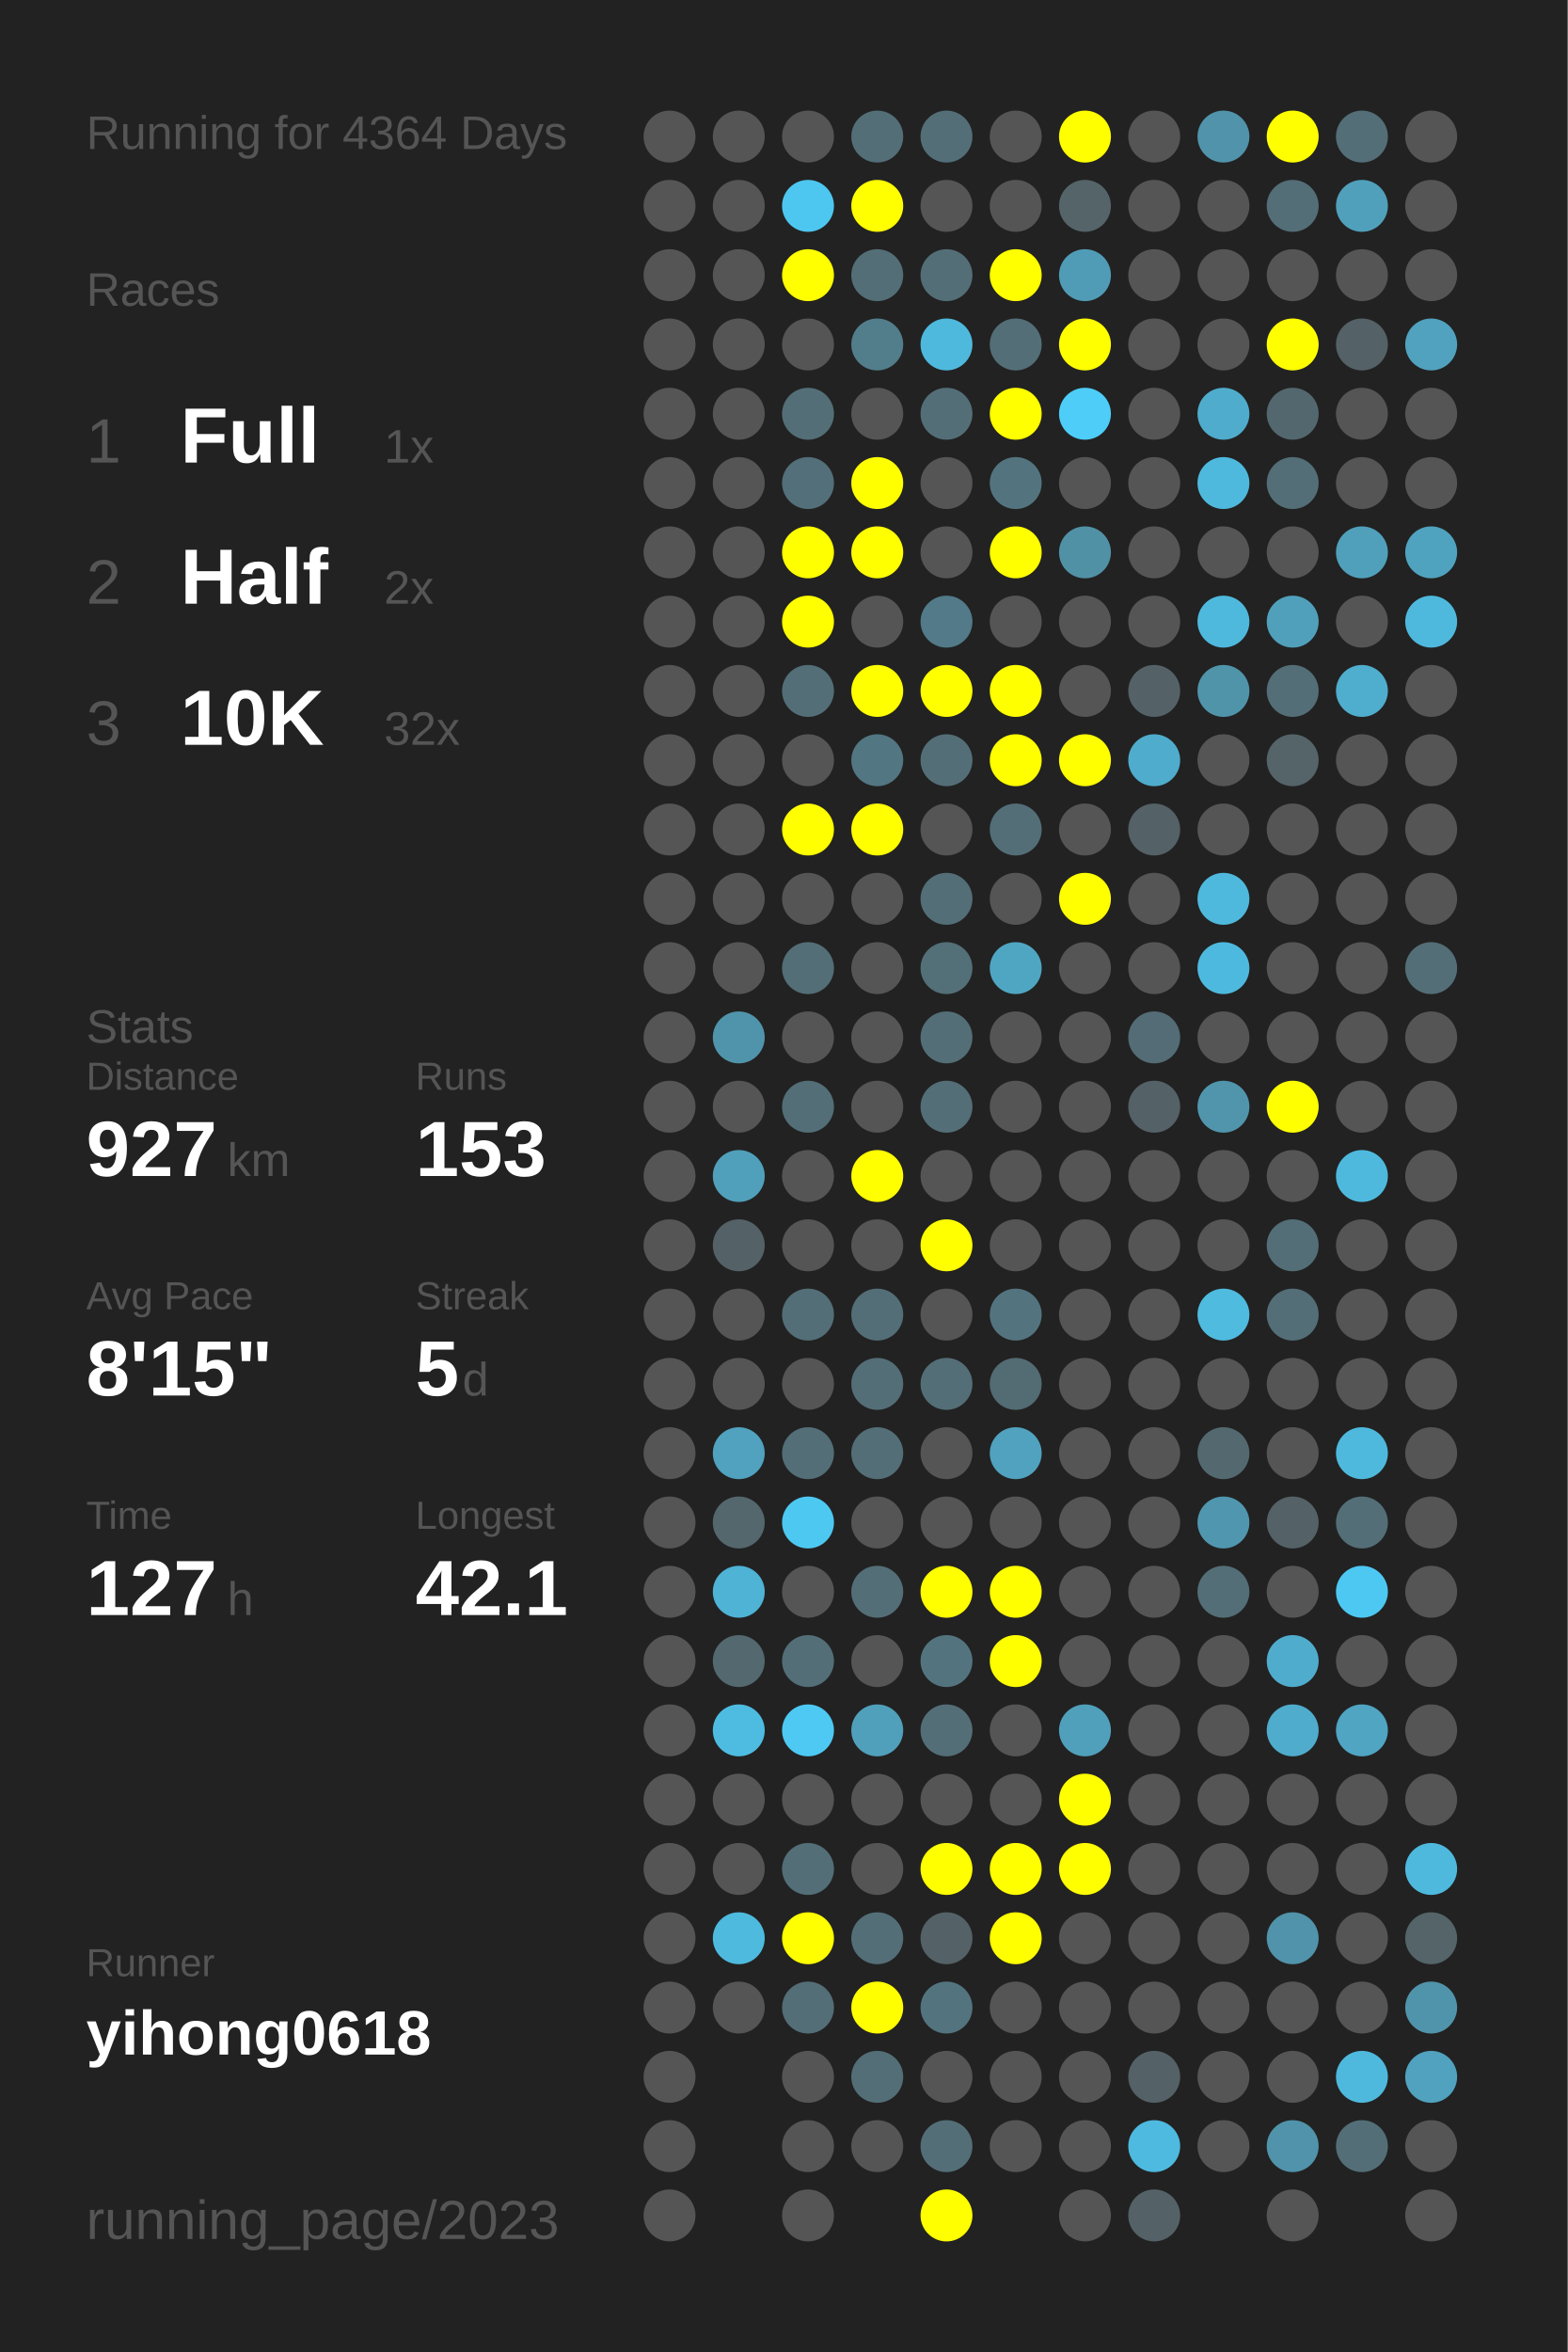
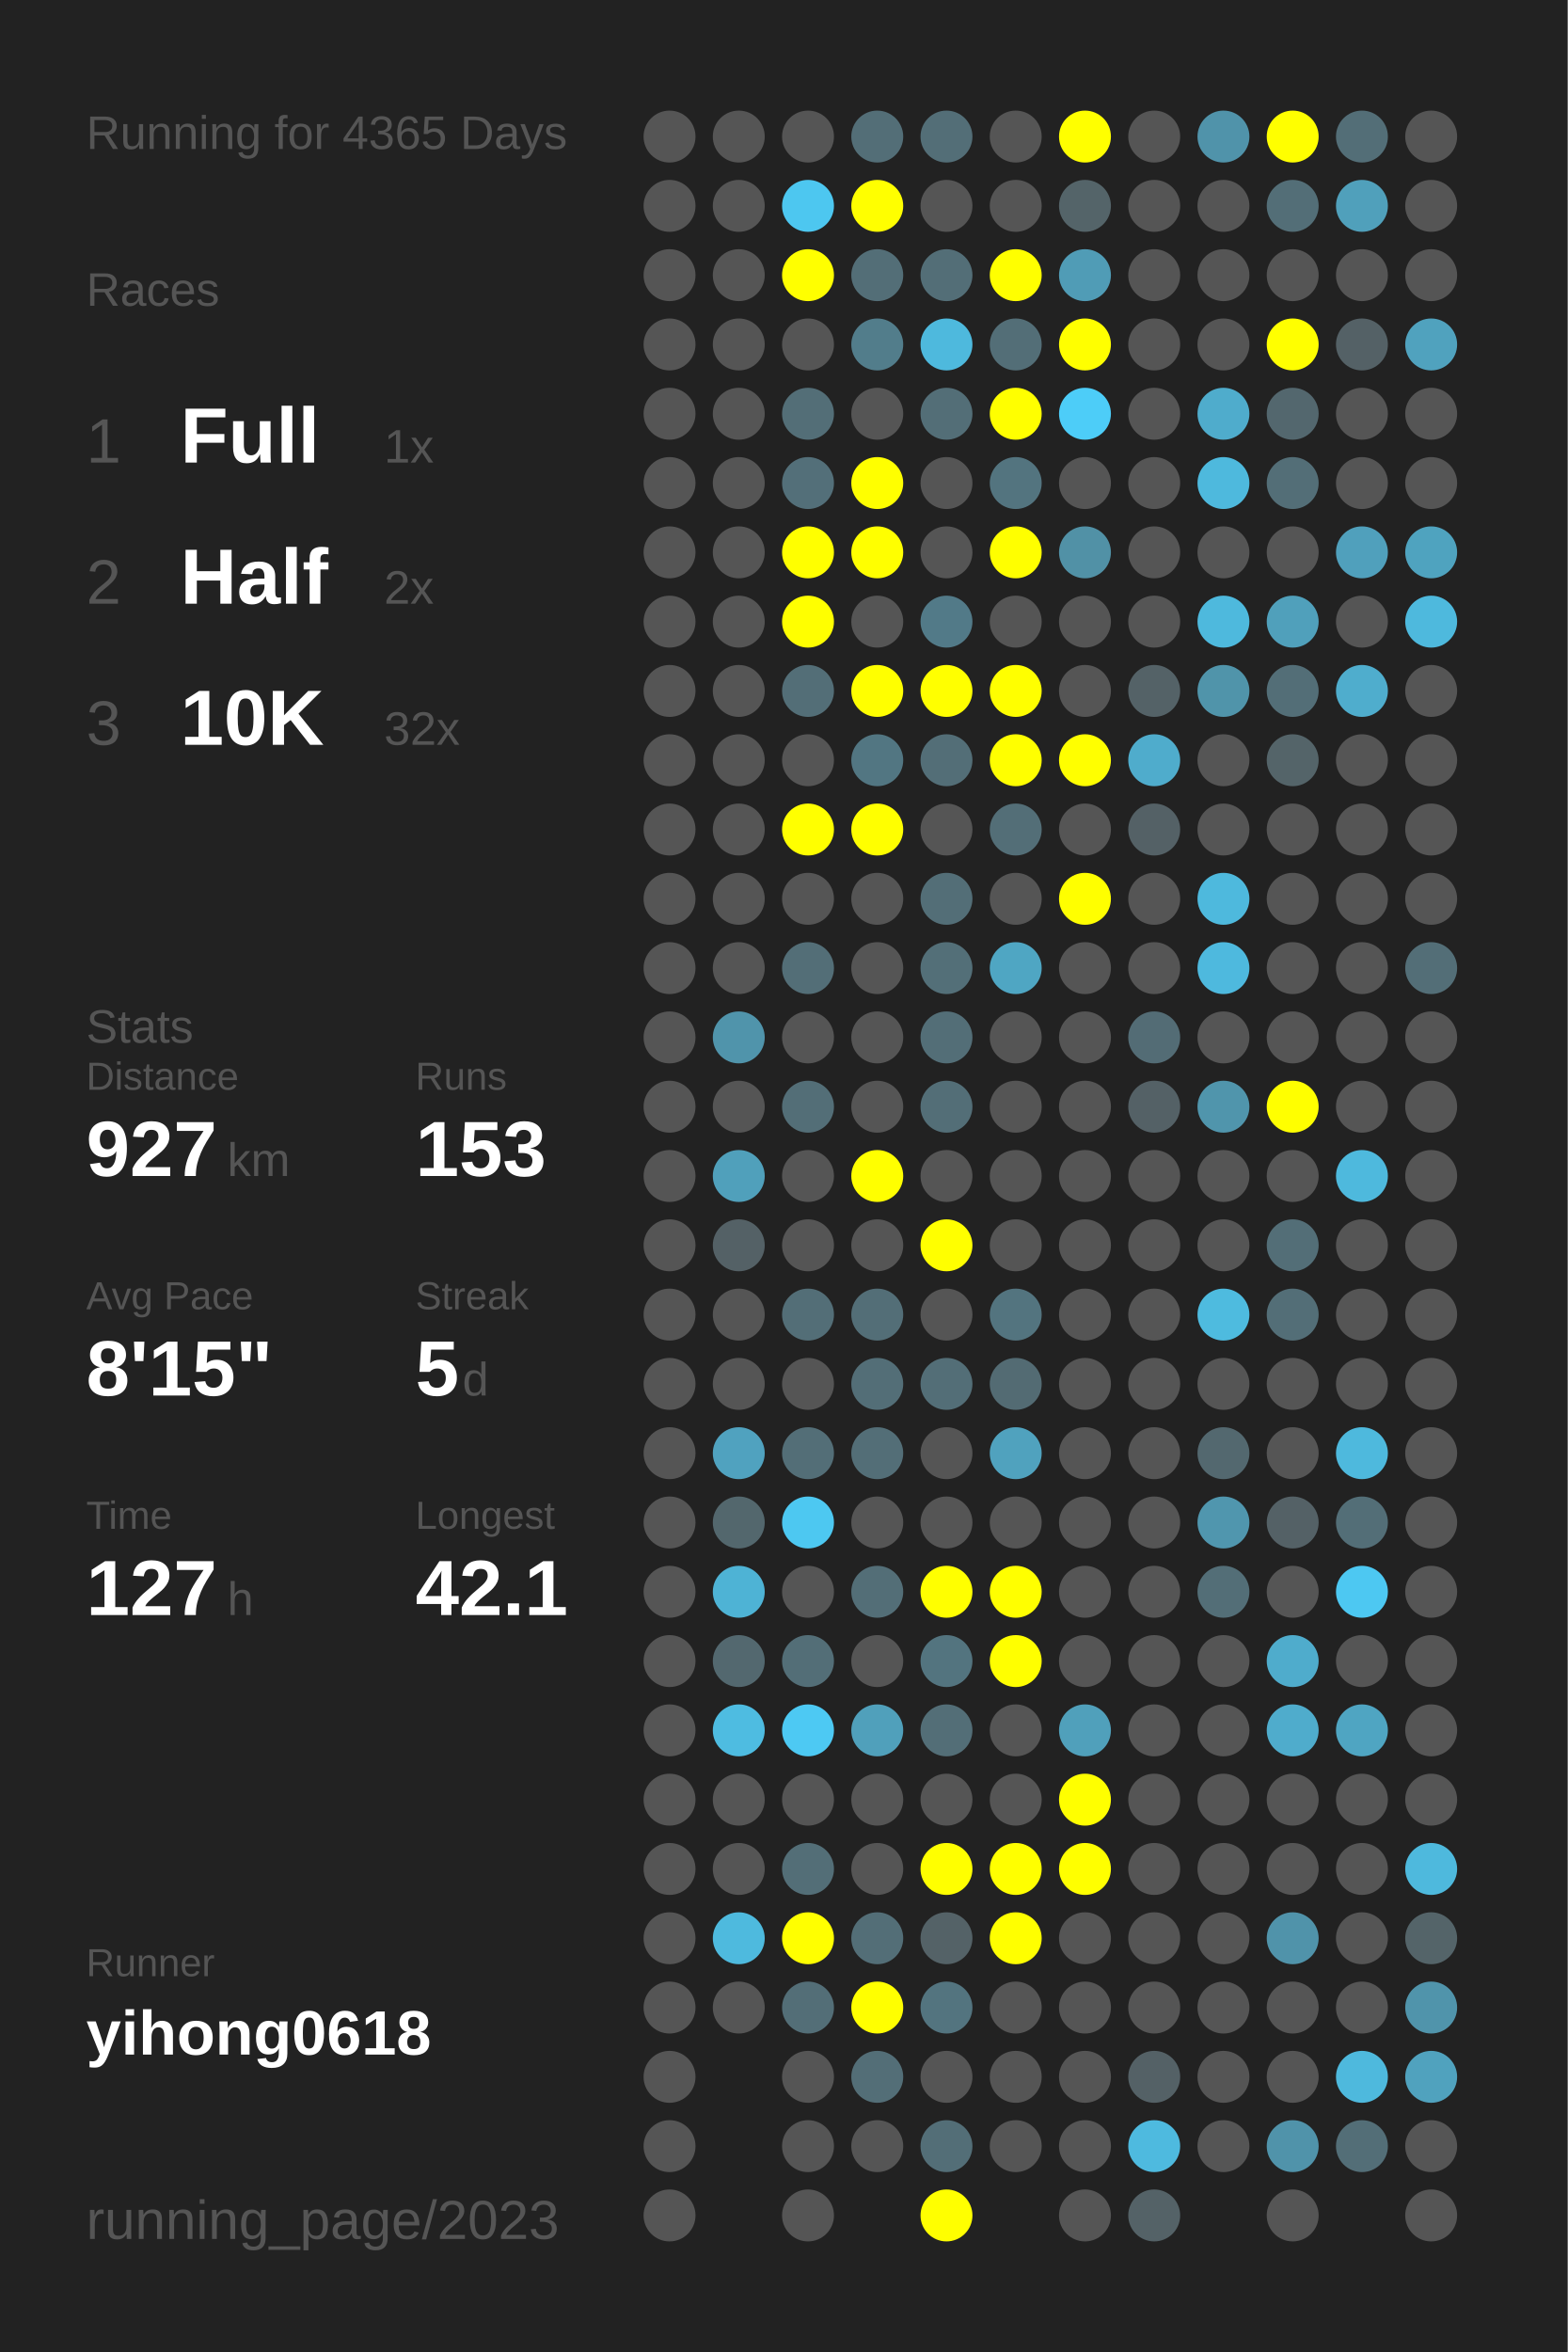
<svg xmlns="http://www.w3.org/2000/svg" baseProfile="full" height="300mm" version="1.1" viewBox="0,0,200,300" width="200mm">
  <defs />
  <rect fill="#222222" height="300" width="200" x="0" y="0" />
-   <text fill="#555555" style="font-size:6px; font-family:Arial;" x="11" y="19">Running for 4364 Days</text>
+   <text fill="#555555" style="font-size:6px; font-family:Arial;" x="11" y="19">Running for 4365 Days</text>
  <text fill="#555555" style="font-size:6px; font-family:Arial;" x="11" y="39">Races</text>
  <text fill="#555555" style="font-size:8px; font-family:Arial;" x="11" y="59">1</text>
  <text fill="#FFFFFF" style="font-size:10px; font-family:Arial; font-weight:bold;" x="23" y="59">Full</text>
  <text fill="#555555" style="font-size:6px; font-family:Arial;" x="49" y="59">1x</text>
  <text fill="#555555" style="font-size:8px; font-family:Arial;" x="11" y="77">2</text>
  <text fill="#FFFFFF" style="font-size:10px; font-family:Arial; font-weight:bold;" x="23" y="77">Half</text>
  <text fill="#555555" style="font-size:6px; font-family:Arial;" x="49" y="77">2x</text>
  <text fill="#555555" style="font-size:8px; font-family:Arial;" x="11" y="95">3</text>
  <text fill="#FFFFFF" style="font-size:10px; font-family:Arial; font-weight:bold;" x="23" y="95">10K</text>
  <text fill="#555555" style="font-size:6px; font-family:Arial;" x="49" y="95">32x</text>
  <text fill="#555555" style="font-size:6px; font-family:Arial;" x="11" y="133">Stats</text>
  <text fill="#555555" style="font-size:5px; font-family:Arial;" x="11" y="139">Distance</text>
  <text fill="#FFFFFF" style="font-size:10px; font-family:Arial; font-weight:bold;" x="11" y="150">927</text>
  <text fill="#555555" style="font-size:6px; font-family:Arial;" x="29" y="150">km</text>
  <text fill="#555555" style="font-size:5px; font-family:Arial;" x="53" y="139">Runs</text>
  <text fill="#FFFFFF" style="font-size:10px; font-family:Arial; font-weight:bold;" x="53" y="150">153</text>
  <text fill="#555555" style="font-size:5px; font-family:Arial;" x="11" y="167">Avg Pace</text>
  <text fill="#FFFFFF" style="font-size:10px; font-family:Arial; font-weight:bold;" x="11" y="178">8'15"</text>
  <text fill="#555555" style="font-size:5px; font-family:Arial;" x="53" y="167">Streak</text>
  <text fill="#FFFFFF" style="font-size:10px; font-family:Arial; font-weight:bold;" x="53" y="178">5</text>
  <text fill="#555555" style="font-size:6px; font-family:Arial;" x="59" y="178">d</text>
  <text fill="#555555" style="font-size:5px; font-family:Arial;" x="11" y="195">Time</text>
  <text fill="#FFFFFF" style="font-size:10px; font-family:Arial; font-weight:bold;" x="11" y="206">127</text>
  <text fill="#555555" style="font-size:6px; font-family:Arial;" x="29" y="206">h</text>
  <text fill="#555555" style="font-size:5px; font-family:Arial;" x="53" y="195">Longest</text>
  <text fill="#FFFFFF" style="font-size:10px; font-family:Arial; font-weight:bold;" x="53" y="206">42.1</text>
  <text fill="#555555" style="font-size:5px; font-family:Arial;" x="11" y="252.065">Runner</text>
  <text fill="#FFFFFF" style="font-size:8px; font-family:Arial; font-weight:bold;" x="11" y="262.065">yihong0618</text>
  <text fill="#555555" style="font-size:7px; font-family:Arial;" x="11" y="285.581">running_page/2023</text>
  <circle cx="85.417" cy="17.419" fill="#555555" r="3.312" />
  <circle cx="85.417" cy="26.258" fill="#555555" r="3.312" />
  <circle cx="85.417" cy="35.097" fill="#555555" r="3.312" />
  <circle cx="85.417" cy="43.935" fill="#555555" r="3.312" />
  <circle cx="85.417" cy="52.774" fill="#555555" r="3.312" />
  <circle cx="85.417" cy="61.613" fill="#555555" r="3.312" />
  <circle cx="85.417" cy="70.452" fill="#555555" r="3.312" />
  <circle cx="85.417" cy="79.29" fill="#555555" r="3.312" />
  <circle cx="85.417" cy="88.129" fill="#555555" r="3.312" />
  <circle cx="85.417" cy="96.968" fill="#555555" r="3.312" />
  <circle cx="85.417" cy="105.806" fill="#555555" r="3.312" />
  <circle cx="85.417" cy="114.645" fill="#555555" r="3.312" />
  <circle cx="85.417" cy="123.484" fill="#555555" r="3.312" />
  <circle cx="85.417" cy="132.323" fill="#555555" r="3.312" />
  <circle cx="85.417" cy="141.161" fill="#555555" r="3.312" />
  <circle cx="85.417" cy="150" fill="#555555" r="3.312" />
  <circle cx="85.417" cy="158.839" fill="#555555" r="3.312" />
  <circle cx="85.417" cy="167.677" fill="#555555" r="3.312" />
  <circle cx="85.417" cy="176.516" fill="#555555" r="3.312" />
  <circle cx="85.417" cy="185.355" fill="#555555" r="3.312" />
  <circle cx="85.417" cy="194.194" fill="#555555" r="3.312" />
  <circle cx="85.417" cy="203.032" fill="#555555" r="3.312" />
  <circle cx="85.417" cy="211.871" fill="#555555" r="3.312" />
  <circle cx="85.417" cy="220.71" fill="#555555" r="3.312" />
  <circle cx="85.417" cy="229.548" fill="#555555" r="3.312" />
  <circle cx="85.417" cy="238.387" fill="#555555" r="3.312" />
  <circle cx="85.417" cy="247.226" fill="#555555" r="3.312" />
  <circle cx="85.417" cy="256.065" fill="#555555" r="3.312" />
  <circle cx="85.417" cy="264.903" fill="#555555" r="3.312" />
  <circle cx="85.417" cy="273.742" fill="#555555" r="3.312" />
  <circle cx="85.417" cy="282.581" fill="#555555" r="3.312" />
  <circle cx="94.25" cy="17.419" fill="#555555" r="3.312" />
  <circle cx="94.25" cy="26.258" fill="#555555" r="3.312" />
  <circle cx="94.25" cy="35.097" fill="#555555" r="3.312" />
  <circle cx="94.25" cy="43.935" fill="#555555" r="3.312" />
  <circle cx="94.25" cy="52.774" fill="#555555" r="3.312" />
  <circle cx="94.25" cy="61.613" fill="#555555" r="3.312" />
  <circle cx="94.25" cy="70.452" fill="#555555" r="3.312" />
  <circle cx="94.25" cy="79.29" fill="#555555" r="3.312" />
  <circle cx="94.25" cy="88.129" fill="#555555" r="3.312" />
  <circle cx="94.25" cy="96.968" fill="#555555" r="3.312" />
  <circle cx="94.25" cy="105.806" fill="#555555" r="3.312" />
  <circle cx="94.25" cy="114.645" fill="#555555" r="3.312" />
  <circle cx="94.25" cy="123.484" fill="#555555" r="3.312" />
  <circle cx="94.25" cy="132.323" fill="#5094ab" r="3.312" />
  <circle cx="94.25" cy="141.161" fill="#555555" r="3.312" />
  <circle cx="94.25" cy="150" fill="#50a0bb" r="3.312" />
  <circle cx="94.25" cy="158.839" fill="#546166" r="3.312" />
  <circle cx="94.25" cy="167.677" fill="#555555" r="3.312" />
  <circle cx="94.25" cy="176.516" fill="#555555" r="3.312" />
  <circle cx="94.25" cy="185.355" fill="#50a2bf" r="3.312" />
  <circle cx="94.25" cy="194.194" fill="#53676d" r="3.312" />
  <circle cx="94.25" cy="203.032" fill="#4eb3d5" r="3.312" />
  <circle cx="94.25" cy="211.871" fill="#53686f" r="3.312" />
  <circle cx="94.25" cy="220.71" fill="#4ebce1" r="3.312" />
  <circle cx="94.25" cy="229.548" fill="#555555" r="3.312" />
  <circle cx="94.25" cy="238.387" fill="#555555" r="3.312" />
  <circle cx="94.25" cy="247.226" fill="#4ebade" r="3.312" />
  <circle cx="94.25" cy="256.065" fill="#555555" r="3.312" />
  <circle cx="103.083" cy="17.419" fill="#555555" r="3.312" />
  <circle cx="103.083" cy="26.258" fill="#4dc7f0" r="3.312" />
  <circle cx="103.083" cy="35.097" fill="#FFFF00" r="3.312" />
  <circle cx="103.083" cy="43.935" fill="#555555" r="3.312" />
  <circle cx="103.083" cy="52.774" fill="#536e77" r="3.312" />
  <circle cx="103.083" cy="61.613" fill="#536f79" r="3.312" />
  <circle cx="103.083" cy="70.452" fill="#FFFF00" r="3.312" />
  <circle cx="103.083" cy="79.29" fill="#FFFF00" r="3.312" />
  <circle cx="103.083" cy="88.129" fill="#536e77" r="3.312" />
  <circle cx="103.083" cy="96.968" fill="#555555" r="3.312" />
  <circle cx="103.083" cy="105.806" fill="#FFFF00" r="3.312" />
  <circle cx="103.083" cy="114.645" fill="#555555" r="3.312" />
  <circle cx="103.083" cy="123.484" fill="#536e77" r="3.312" />
  <circle cx="103.083" cy="132.323" fill="#555555" r="3.312" />
  <circle cx="103.083" cy="141.161" fill="#536e77" r="3.312" />
  <circle cx="103.083" cy="150" fill="#555555" r="3.312" />
  <circle cx="103.083" cy="158.839" fill="#555555" r="3.312" />
  <circle cx="103.083" cy="167.677" fill="#536e77" r="3.312" />
  <circle cx="103.083" cy="176.516" fill="#555555" r="3.312" />
  <circle cx="103.083" cy="185.355" fill="#536e77" r="3.312" />
  <circle cx="103.083" cy="194.194" fill="#4dc8f1" r="3.312" />
  <circle cx="103.083" cy="203.032" fill="#555555" r="3.312" />
  <circle cx="103.083" cy="211.871" fill="#536e77" r="3.312" />
  <circle cx="103.083" cy="220.71" fill="#4dc9f3" r="3.312" />
  <circle cx="103.083" cy="229.548" fill="#555555" r="3.312" />
  <circle cx="103.083" cy="238.387" fill="#536e77" r="3.312" />
  <circle cx="103.083" cy="247.226" fill="#FFFF00" r="3.312" />
  <circle cx="103.083" cy="256.065" fill="#536e77" r="3.312" />
  <circle cx="103.083" cy="264.903" fill="#555555" r="3.312" />
  <circle cx="103.083" cy="273.742" fill="#555555" r="3.312" />
  <circle cx="103.083" cy="282.581" fill="#555555" r="3.312" />
  <circle cx="111.917" cy="17.419" fill="#536e77" r="3.312" />
  <circle cx="111.917" cy="26.258" fill="#FFFF00" r="3.312" />
  <circle cx="111.917" cy="35.097" fill="#536e77" r="3.312" />
  <circle cx="111.917" cy="43.935" fill="#527d8b" r="3.312" />
  <circle cx="111.917" cy="52.774" fill="#555555" r="3.312" />
  <circle cx="111.917" cy="61.613" fill="#FFFF00" r="3.312" />
  <circle cx="111.917" cy="70.452" fill="#FFFF00" r="3.312" />
  <circle cx="111.917" cy="79.29" fill="#555555" r="3.312" />
  <circle cx="111.917" cy="88.129" fill="#FFFF00" r="3.312" />
  <circle cx="111.917" cy="96.968" fill="#527682" r="3.312" />
  <circle cx="111.917" cy="105.806" fill="#FFFF00" r="3.312" />
  <circle cx="111.917" cy="114.645" fill="#555555" r="3.312" />
  <circle cx="111.917" cy="123.484" fill="#555555" r="3.312" />
  <circle cx="111.917" cy="132.323" fill="#555555" r="3.312" />
  <circle cx="111.917" cy="141.161" fill="#555555" r="3.312" />
  <circle cx="111.917" cy="150" fill="#FFFF00" r="3.312" />
  <circle cx="111.917" cy="158.839" fill="#555555" r="3.312" />
  <circle cx="111.917" cy="167.677" fill="#536e77" r="3.312" />
  <circle cx="111.917" cy="176.516" fill="#536e77" r="3.312" />
  <circle cx="111.917" cy="185.355" fill="#536e77" r="3.312" />
  <circle cx="111.917" cy="194.194" fill="#555555" r="3.312" />
  <circle cx="111.917" cy="203.032" fill="#536e77" r="3.312" />
  <circle cx="111.917" cy="211.871" fill="#555555" r="3.312" />
  <circle cx="111.917" cy="220.71" fill="#50a0bb" r="3.312" />
  <circle cx="111.917" cy="229.548" fill="#555555" r="3.312" />
  <circle cx="111.917" cy="238.387" fill="#555555" r="3.312" />
  <circle cx="111.917" cy="247.226" fill="#536e77" r="3.312" />
  <circle cx="111.917" cy="256.065" fill="#FFFF00" r="3.312" />
  <circle cx="111.917" cy="264.903" fill="#536e77" r="3.312" />
  <circle cx="111.917" cy="273.742" fill="#555555" r="3.312" />
  <circle cx="120.75" cy="17.419" fill="#536e77" r="3.312" />
  <circle cx="120.75" cy="26.258" fill="#555555" r="3.312" />
  <circle cx="120.75" cy="35.097" fill="#536e77" r="3.312" />
  <circle cx="120.75" cy="43.935" fill="#4eb9dd" r="3.312" />
  <circle cx="120.75" cy="52.774" fill="#536e77" r="3.312" />
  <circle cx="120.75" cy="61.613" fill="#555555" r="3.312" />
  <circle cx="120.75" cy="70.452" fill="#555555" r="3.312" />
  <circle cx="120.75" cy="79.29" fill="#527a88" r="3.312" />
  <circle cx="120.75" cy="88.129" fill="#FFFF00" r="3.312" />
  <circle cx="120.75" cy="96.968" fill="#536e77" r="3.312" />
  <circle cx="120.75" cy="105.806" fill="#555555" r="3.312" />
  <circle cx="120.75" cy="114.645" fill="#536e77" r="3.312" />
  <circle cx="120.75" cy="123.484" fill="#536f78" r="3.312" />
  <circle cx="120.75" cy="132.323" fill="#536e77" r="3.312" />
  <circle cx="120.75" cy="141.161" fill="#536e77" r="3.312" />
  <circle cx="120.75" cy="150" fill="#555555" r="3.312" />
  <circle cx="120.75" cy="158.839" fill="#FFFF00" r="3.312" />
  <circle cx="120.75" cy="167.677" fill="#555555" r="3.312" />
  <circle cx="120.75" cy="176.516" fill="#536e77" r="3.312" />
  <circle cx="120.75" cy="185.355" fill="#555555" r="3.312" />
  <circle cx="120.75" cy="194.194" fill="#555555" r="3.312" />
  <circle cx="120.75" cy="203.032" fill="#FFFF00" r="3.312" />
  <circle cx="120.75" cy="211.871" fill="#53747f" r="3.312" />
  <circle cx="120.75" cy="220.71" fill="#536e77" r="3.312" />
  <circle cx="120.75" cy="229.548" fill="#555555" r="3.312" />
  <circle cx="120.75" cy="238.387" fill="#FFFF00" r="3.312" />
  <circle cx="120.75" cy="247.226" fill="#546267" r="3.312" />
  <circle cx="120.75" cy="256.065" fill="#53747f" r="3.312" />
  <circle cx="120.75" cy="264.903" fill="#555555" r="3.312" />
  <circle cx="120.75" cy="273.742" fill="#536e77" r="3.312" />
  <circle cx="120.75" cy="282.581" fill="#FFFF00" r="3.312" />
  <circle cx="129.583" cy="17.419" fill="#555555" r="3.312" />
  <circle cx="129.583" cy="26.258" fill="#555555" r="3.312" />
  <circle cx="129.583" cy="35.097" fill="#FFFF00" r="3.312" />
  <circle cx="129.583" cy="43.935" fill="#536e77" r="3.312" />
  <circle cx="129.583" cy="52.774" fill="#FFFF00" r="3.312" />
  <circle cx="129.583" cy="61.613" fill="#53747f" r="3.312" />
  <circle cx="129.583" cy="70.452" fill="#FFFF00" r="3.312" />
  <circle cx="129.583" cy="79.29" fill="#555555" r="3.312" />
  <circle cx="129.583" cy="88.129" fill="#FFFF00" r="3.312" />
  <circle cx="129.583" cy="96.968" fill="#FFFF00" r="3.312" />
  <circle cx="129.583" cy="105.806" fill="#536e77" r="3.312" />
  <circle cx="129.583" cy="114.645" fill="#555555" r="3.312" />
  <circle cx="129.583" cy="123.484" fill="#4fa6c3" r="3.312" />
  <circle cx="129.583" cy="132.323" fill="#555555" r="3.312" />
  <circle cx="129.583" cy="141.161" fill="#555555" r="3.312" />
  <circle cx="129.583" cy="150" fill="#555555" r="3.312" />
  <circle cx="129.583" cy="158.839" fill="#555555" r="3.312" />
  <circle cx="129.583" cy="167.677" fill="#53747f" r="3.312" />
  <circle cx="129.583" cy="176.516" fill="#536b73" r="3.312" />
  <circle cx="129.583" cy="185.355" fill="#50a2be" r="3.312" />
  <circle cx="129.583" cy="194.194" fill="#555555" r="3.312" />
  <circle cx="129.583" cy="203.032" fill="#FFFF00" r="3.312" />
  <circle cx="129.583" cy="211.871" fill="#FFFF00" r="3.312" />
  <circle cx="129.583" cy="220.71" fill="#555555" r="3.312" />
  <circle cx="129.583" cy="229.548" fill="#555555" r="3.312" />
  <circle cx="129.583" cy="238.387" fill="#FFFF00" r="3.312" />
  <circle cx="129.583" cy="247.226" fill="#FFFF00" r="3.312" />
  <circle cx="129.583" cy="256.065" fill="#555555" r="3.312" />
  <circle cx="129.583" cy="264.903" fill="#555555" r="3.312" />
  <circle cx="129.583" cy="273.742" fill="#555555" r="3.312" />
  <circle cx="138.417" cy="17.419" fill="#FFFF00" r="3.312" />
  <circle cx="138.417" cy="26.258" fill="#546469" r="3.312" />
  <circle cx="138.417" cy="35.097" fill="#509cb6" r="3.312" />
  <circle cx="138.417" cy="43.935" fill="#FFFF00" r="3.312" />
  <circle cx="138.417" cy="52.774" fill="#4dcdf8" r="3.312" />
  <circle cx="138.417" cy="61.613" fill="#555555" r="3.312" />
  <circle cx="138.417" cy="70.452" fill="#5191a6" r="3.312" />
  <circle cx="138.417" cy="79.29" fill="#555555" r="3.312" />
  <circle cx="138.417" cy="88.129" fill="#555555" r="3.312" />
  <circle cx="138.417" cy="96.968" fill="#FFFF00" r="3.312" />
  <circle cx="138.417" cy="105.806" fill="#555555" r="3.312" />
  <circle cx="138.417" cy="114.645" fill="#FFFF00" r="3.312" />
  <circle cx="138.417" cy="123.484" fill="#555555" r="3.312" />
  <circle cx="138.417" cy="132.323" fill="#555555" r="3.312" />
  <circle cx="138.417" cy="141.161" fill="#555555" r="3.312" />
  <circle cx="138.417" cy="150" fill="#555555" r="3.312" />
  <circle cx="138.417" cy="158.839" fill="#555555" r="3.312" />
  <circle cx="138.417" cy="167.677" fill="#555555" r="3.312" />
  <circle cx="138.417" cy="176.516" fill="#555555" r="3.312" />
  <circle cx="138.417" cy="185.355" fill="#555555" r="3.312" />
  <circle cx="138.417" cy="194.194" fill="#555555" r="3.312" />
  <circle cx="138.417" cy="203.032" fill="#555555" r="3.312" />
  <circle cx="138.417" cy="211.871" fill="#555555" r="3.312" />
  <circle cx="138.417" cy="220.71" fill="#50a0bb" r="3.312" />
  <circle cx="138.417" cy="229.548" fill="#FFFF00" r="3.312" />
  <circle cx="138.417" cy="238.387" fill="#FFFF00" r="3.312" />
  <circle cx="138.417" cy="247.226" fill="#555555" r="3.312" />
  <circle cx="138.417" cy="256.065" fill="#555555" r="3.312" />
  <circle cx="138.417" cy="264.903" fill="#555555" r="3.312" />
  <circle cx="138.417" cy="273.742" fill="#555555" r="3.312" />
  <circle cx="138.417" cy="282.581" fill="#555555" r="3.312" />
  <circle cx="147.25" cy="17.419" fill="#555555" r="3.312" />
  <circle cx="147.25" cy="26.258" fill="#555555" r="3.312" />
  <circle cx="147.25" cy="35.097" fill="#555555" r="3.312" />
  <circle cx="147.25" cy="43.935" fill="#555555" r="3.312" />
  <circle cx="147.25" cy="52.774" fill="#555555" r="3.312" />
  <circle cx="147.25" cy="61.613" fill="#555555" r="3.312" />
  <circle cx="147.25" cy="70.452" fill="#555555" r="3.312" />
  <circle cx="147.25" cy="79.29" fill="#555555" r="3.312" />
  <circle cx="147.25" cy="88.129" fill="#546267" r="3.312" />
  <circle cx="147.25" cy="96.968" fill="#4faccc" r="3.312" />
  <circle cx="147.25" cy="105.806" fill="#546166" r="3.312" />
  <circle cx="147.25" cy="114.645" fill="#555555" r="3.312" />
  <circle cx="147.25" cy="123.484" fill="#555555" r="3.312" />
  <circle cx="147.25" cy="132.323" fill="#536c75" r="3.312" />
  <circle cx="147.25" cy="141.161" fill="#546166" r="3.312" />
  <circle cx="147.25" cy="150" fill="#555555" r="3.312" />
  <circle cx="147.25" cy="158.839" fill="#555555" r="3.312" />
  <circle cx="147.25" cy="167.677" fill="#555555" r="3.312" />
  <circle cx="147.25" cy="176.516" fill="#555555" r="3.312" />
  <circle cx="147.25" cy="185.355" fill="#555555" r="3.312" />
  <circle cx="147.25" cy="194.194" fill="#555555" r="3.312" />
  <circle cx="147.25" cy="203.032" fill="#555555" r="3.312" />
  <circle cx="147.25" cy="211.871" fill="#555555" r="3.312" />
  <circle cx="147.25" cy="220.71" fill="#555555" r="3.312" />
  <circle cx="147.25" cy="229.548" fill="#555555" r="3.312" />
  <circle cx="147.25" cy="238.387" fill="#555555" r="3.312" />
  <circle cx="147.25" cy="247.226" fill="#555555" r="3.312" />
  <circle cx="147.25" cy="256.065" fill="#555555" r="3.312" />
  <circle cx="147.25" cy="264.903" fill="#546166" r="3.312" />
  <circle cx="147.25" cy="273.742" fill="#4ebadf" r="3.312" />
  <circle cx="147.25" cy="282.581" fill="#546267" r="3.312" />
  <circle cx="156.083" cy="17.419" fill="#5093aa" r="3.312" />
  <circle cx="156.083" cy="26.258" fill="#555555" r="3.312" />
  <circle cx="156.083" cy="35.097" fill="#555555" r="3.312" />
  <circle cx="156.083" cy="43.935" fill="#555555" r="3.312" />
  <circle cx="156.083" cy="52.774" fill="#4faccc" r="3.312" />
  <circle cx="156.083" cy="61.613" fill="#4eb9dd" r="3.312" />
  <circle cx="156.083" cy="70.452" fill="#555555" r="3.312" />
  <circle cx="156.083" cy="79.29" fill="#4eb9dd" r="3.312" />
  <circle cx="156.083" cy="88.129" fill="#5094aa" r="3.312" />
  <circle cx="156.083" cy="96.968" fill="#555555" r="3.312" />
  <circle cx="156.083" cy="105.806" fill="#555555" r="3.312" />
  <circle cx="156.083" cy="114.645" fill="#4eb9dd" r="3.312" />
  <circle cx="156.083" cy="123.484" fill="#4eb9de" r="3.312" />
  <circle cx="156.083" cy="132.323" fill="#555555" r="3.312" />
  <circle cx="156.083" cy="141.161" fill="#5095ac" r="3.312" />
  <circle cx="156.083" cy="150" fill="#555555" r="3.312" />
  <circle cx="156.083" cy="158.839" fill="#555555" r="3.312" />
  <circle cx="156.083" cy="167.677" fill="#4ebbdf" r="3.312" />
  <circle cx="156.083" cy="176.516" fill="#555555" r="3.312" />
  <circle cx="156.083" cy="185.355" fill="#53686f" r="3.312" />
  <circle cx="156.083" cy="194.194" fill="#5096ae" r="3.312" />
  <circle cx="156.083" cy="203.032" fill="#536e77" r="3.312" />
  <circle cx="156.083" cy="211.871" fill="#555555" r="3.312" />
  <circle cx="156.083" cy="220.71" fill="#555555" r="3.312" />
  <circle cx="156.083" cy="229.548" fill="#555555" r="3.312" />
  <circle cx="156.083" cy="238.387" fill="#555555" r="3.312" />
  <circle cx="156.083" cy="247.226" fill="#555555" r="3.312" />
  <circle cx="156.083" cy="256.065" fill="#555555" r="3.312" />
  <circle cx="156.083" cy="264.903" fill="#555555" r="3.312" />
  <circle cx="156.083" cy="273.742" fill="#555555" r="3.312" />
  <circle cx="164.917" cy="17.419" fill="#FFFF00" r="3.312" />
  <circle cx="164.917" cy="26.258" fill="#536e77" r="3.312" />
  <circle cx="164.917" cy="35.097" fill="#555555" r="3.312" />
  <circle cx="164.917" cy="43.935" fill="#FFFF00" r="3.312" />
  <circle cx="164.917" cy="52.774" fill="#53676e" r="3.312" />
  <circle cx="164.917" cy="61.613" fill="#536e77" r="3.312" />
  <circle cx="164.917" cy="70.452" fill="#555555" r="3.312" />
  <circle cx="164.917" cy="79.29" fill="#50a0bb" r="3.312" />
  <circle cx="164.917" cy="88.129" fill="#536e77" r="3.312" />
  <circle cx="164.917" cy="96.968" fill="#546469" r="3.312" />
  <circle cx="164.917" cy="105.806" fill="#555555" r="3.312" />
  <circle cx="164.917" cy="114.645" fill="#555555" r="3.312" />
  <circle cx="164.917" cy="123.484" fill="#555555" r="3.312" />
  <circle cx="164.917" cy="132.323" fill="#555555" r="3.312" />
  <circle cx="164.917" cy="141.161" fill="#FFFF00" r="3.312" />
  <circle cx="164.917" cy="150" fill="#555555" r="3.312" />
  <circle cx="164.917" cy="158.839" fill="#536e77" r="3.312" />
  <circle cx="164.917" cy="167.677" fill="#536e77" r="3.312" />
  <circle cx="164.917" cy="176.516" fill="#555555" r="3.312" />
  <circle cx="164.917" cy="185.355" fill="#555555" r="3.312" />
  <circle cx="164.917" cy="194.194" fill="#546166" r="3.312" />
  <circle cx="164.917" cy="203.032" fill="#555555" r="3.312" />
  <circle cx="164.917" cy="211.871" fill="#4faccc" r="3.312" />
  <circle cx="164.917" cy="220.71" fill="#4faccc" r="3.312" />
  <circle cx="164.917" cy="229.548" fill="#555555" r="3.312" />
  <circle cx="164.917" cy="238.387" fill="#555555" r="3.312" />
  <circle cx="164.917" cy="247.226" fill="#5093aa" r="3.312" />
  <circle cx="164.917" cy="256.065" fill="#555555" r="3.312" />
  <circle cx="164.917" cy="264.903" fill="#555555" r="3.312" />
  <circle cx="164.917" cy="273.742" fill="#5093aa" r="3.312" />
  <circle cx="164.917" cy="282.581" fill="#555555" r="3.312" />
  <circle cx="173.75" cy="17.419" fill="#536e77" r="3.312" />
  <circle cx="173.75" cy="26.258" fill="#50a0bb" r="3.312" />
  <circle cx="173.75" cy="35.097" fill="#555555" r="3.312" />
  <circle cx="173.75" cy="43.935" fill="#546166" r="3.312" />
  <circle cx="173.75" cy="52.774" fill="#555555" r="3.312" />
  <circle cx="173.75" cy="61.613" fill="#555555" r="3.312" />
  <circle cx="173.75" cy="70.452" fill="#50a0bc" r="3.312" />
  <circle cx="173.75" cy="79.29" fill="#555555" r="3.312" />
  <circle cx="173.75" cy="88.129" fill="#4fadcd" r="3.312" />
  <circle cx="173.75" cy="96.968" fill="#555555" r="3.312" />
  <circle cx="173.75" cy="105.806" fill="#555555" r="3.312" />
  <circle cx="173.75" cy="114.645" fill="#555555" r="3.312" />
  <circle cx="173.75" cy="123.484" fill="#555555" r="3.312" />
  <circle cx="173.75" cy="132.323" fill="#555555" r="3.312" />
  <circle cx="173.75" cy="141.161" fill="#555555" r="3.312" />
  <circle cx="173.75" cy="150" fill="#4eb9dd" r="3.312" />
  <circle cx="173.75" cy="158.839" fill="#555555" r="3.312" />
  <circle cx="173.75" cy="167.677" fill="#555555" r="3.312" />
  <circle cx="173.75" cy="176.516" fill="#555555" r="3.312" />
  <circle cx="173.75" cy="185.355" fill="#4eb9dd" r="3.312" />
  <circle cx="173.75" cy="194.194" fill="#536e77" r="3.312" />
  <circle cx="173.75" cy="203.032" fill="#4dc8f2" r="3.312" />
  <circle cx="173.75" cy="211.871" fill="#555555" r="3.312" />
  <circle cx="173.75" cy="220.71" fill="#4fa5c2" r="3.312" />
  <circle cx="173.75" cy="229.548" fill="#555555" r="3.312" />
  <circle cx="173.75" cy="238.387" fill="#555555" r="3.312" />
  <circle cx="173.75" cy="247.226" fill="#555555" r="3.312" />
  <circle cx="173.75" cy="256.065" fill="#555555" r="3.312" />
  <circle cx="173.75" cy="264.903" fill="#4eb9dd" r="3.312" />
  <circle cx="173.75" cy="273.742" fill="#536e77" r="3.312" />
  <circle cx="182.583" cy="17.419" fill="#555555" r="3.312" />
  <circle cx="182.583" cy="26.258" fill="#555555" r="3.312" />
  <circle cx="182.583" cy="35.097" fill="#555555" r="3.312" />
  <circle cx="182.583" cy="43.935" fill="#50a2be" r="3.312" />
  <circle cx="182.583" cy="52.774" fill="#555555" r="3.312" />
  <circle cx="182.583" cy="61.613" fill="#555555" r="3.312" />
  <circle cx="182.583" cy="70.452" fill="#4fa3bf" r="3.312" />
  <circle cx="182.583" cy="79.29" fill="#4eb9dd" r="3.312" />
  <circle cx="182.583" cy="88.129" fill="#555555" r="3.312" />
  <circle cx="182.583" cy="96.968" fill="#555555" r="3.312" />
  <circle cx="182.583" cy="105.806" fill="#555555" r="3.312" />
  <circle cx="182.583" cy="114.645" fill="#555555" r="3.312" />
  <circle cx="182.583" cy="123.484" fill="#536e77" r="3.312" />
  <circle cx="182.583" cy="132.323" fill="#555555" r="3.312" />
  <circle cx="182.583" cy="141.161" fill="#555555" r="3.312" />
  <circle cx="182.583" cy="150" fill="#555555" r="3.312" />
  <circle cx="182.583" cy="158.839" fill="#555555" r="3.312" />
  <circle cx="182.583" cy="167.677" fill="#555555" r="3.312" />
  <circle cx="182.583" cy="176.516" fill="#555555" r="3.312" />
  <circle cx="182.583" cy="185.355" fill="#555555" r="3.312" />
  <circle cx="182.583" cy="194.194" fill="#555555" r="3.312" />
  <circle cx="182.583" cy="203.032" fill="#555555" r="3.312" />
  <circle cx="182.583" cy="211.871" fill="#555555" r="3.312" />
  <circle cx="182.583" cy="220.71" fill="#555555" r="3.312" />
  <circle cx="182.583" cy="229.548" fill="#555555" r="3.312" />
  <circle cx="182.583" cy="238.387" fill="#4eb9dd" r="3.312" />
  <circle cx="182.583" cy="247.226" fill="#546469" r="3.312" />
  <circle cx="182.583" cy="256.065" fill="#5094ab" r="3.312" />
  <circle cx="182.583" cy="264.903" fill="#50a2be" r="3.312" />
  <circle cx="182.583" cy="273.742" fill="#555555" r="3.312" />
  <circle cx="182.583" cy="282.581" fill="#555555" r="3.312" />
</svg>
